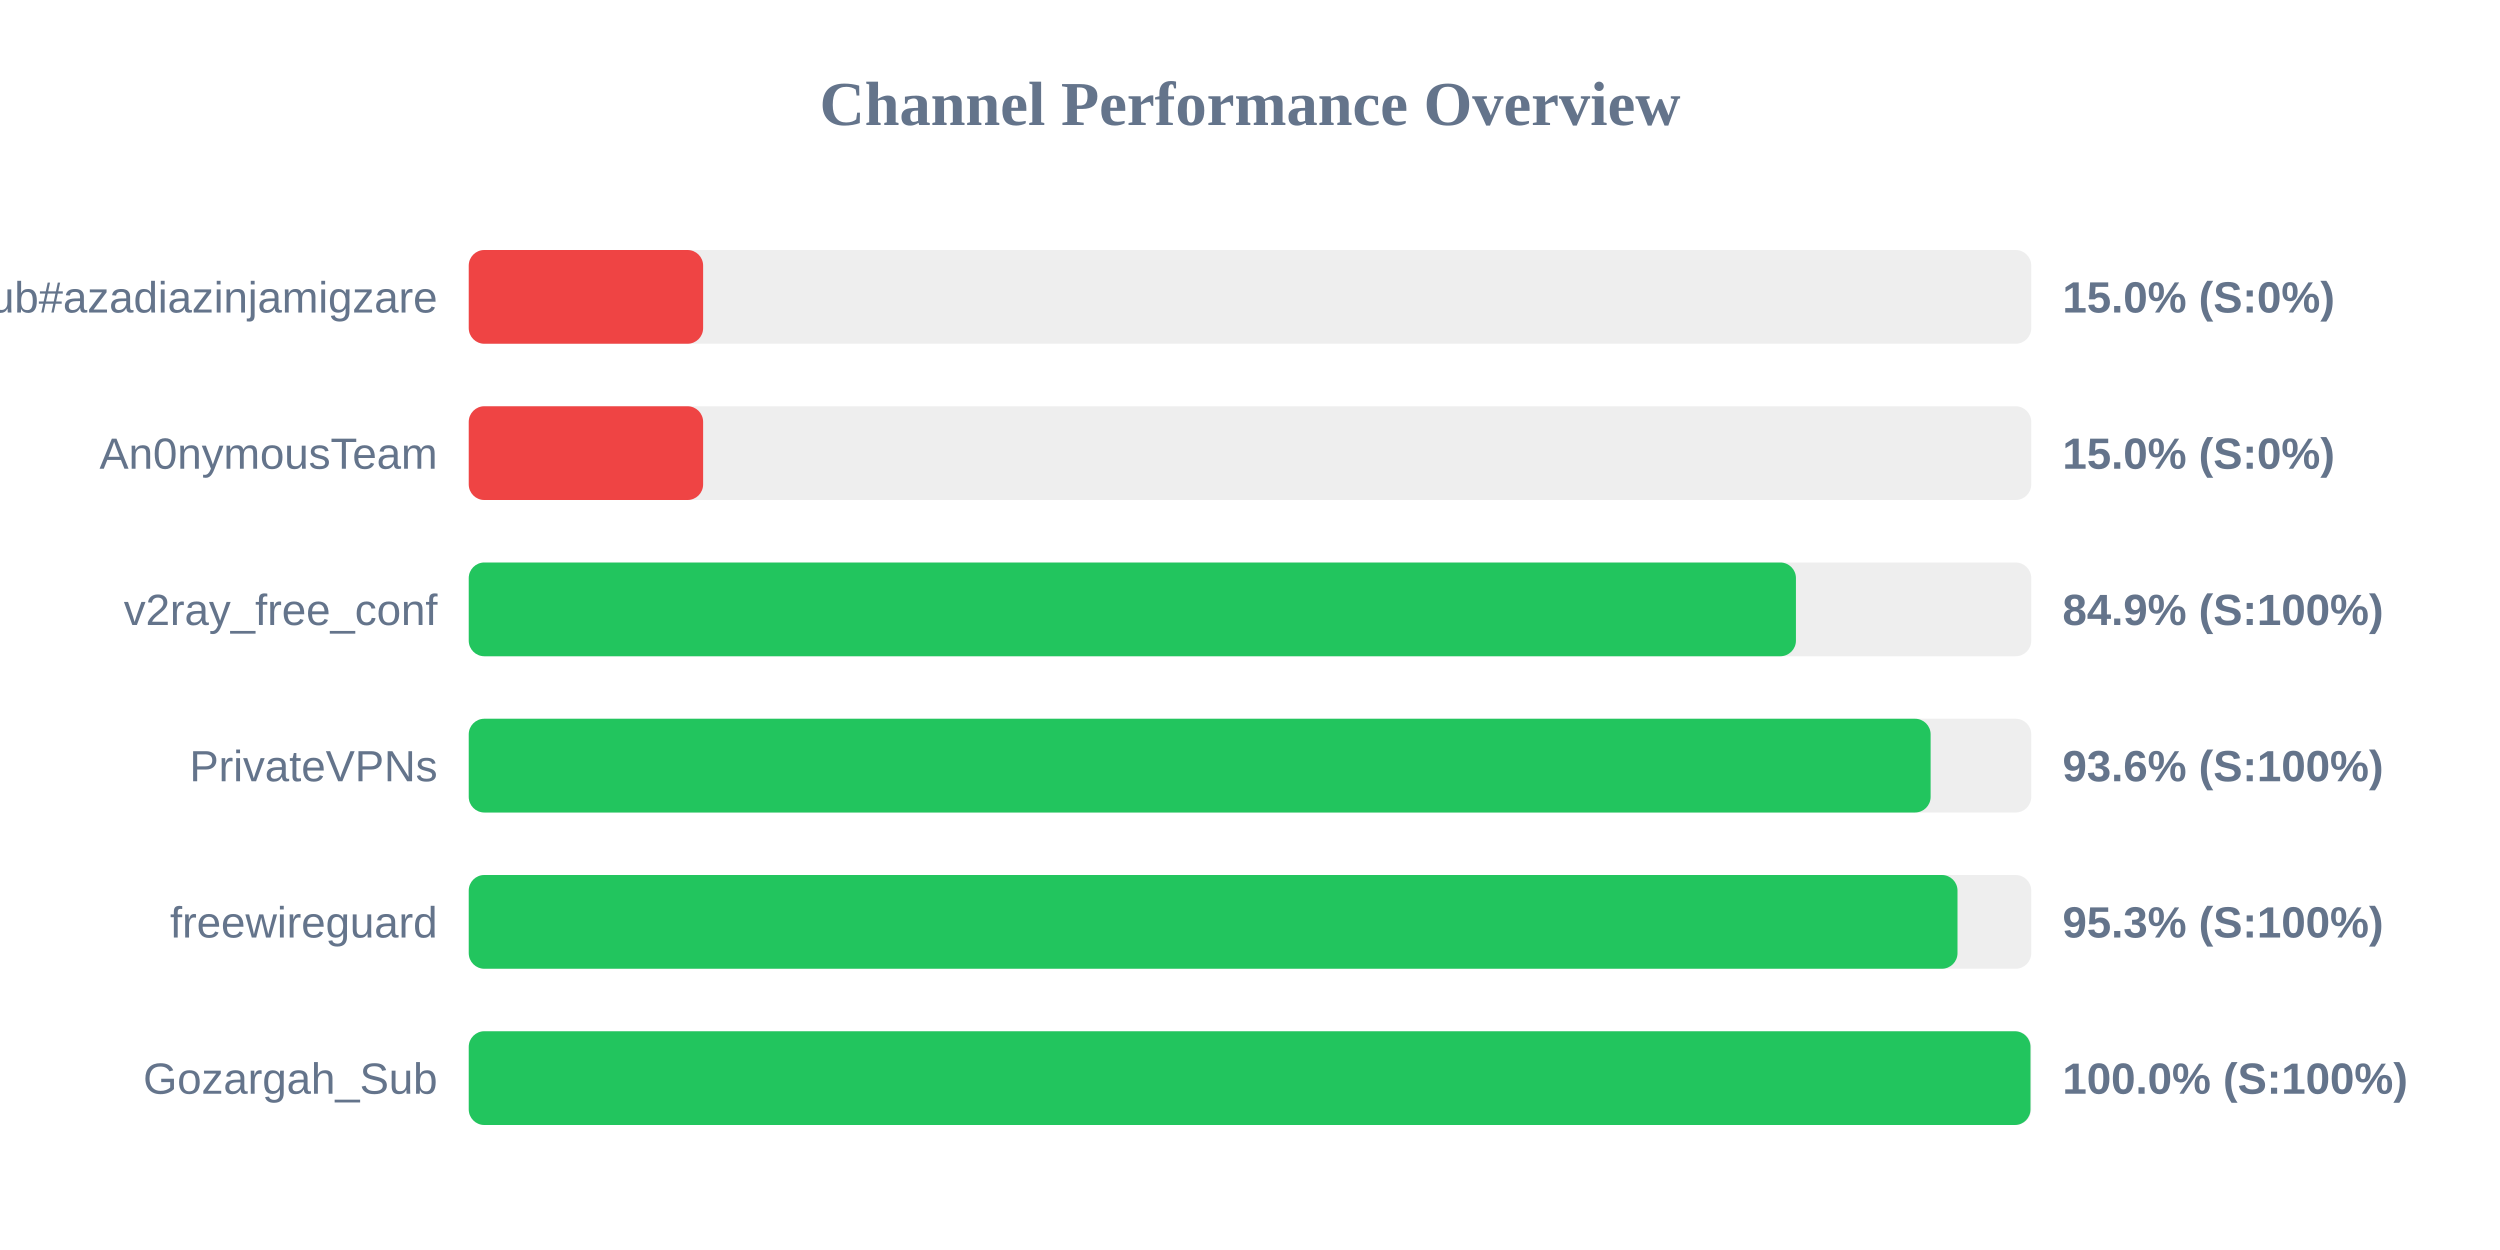
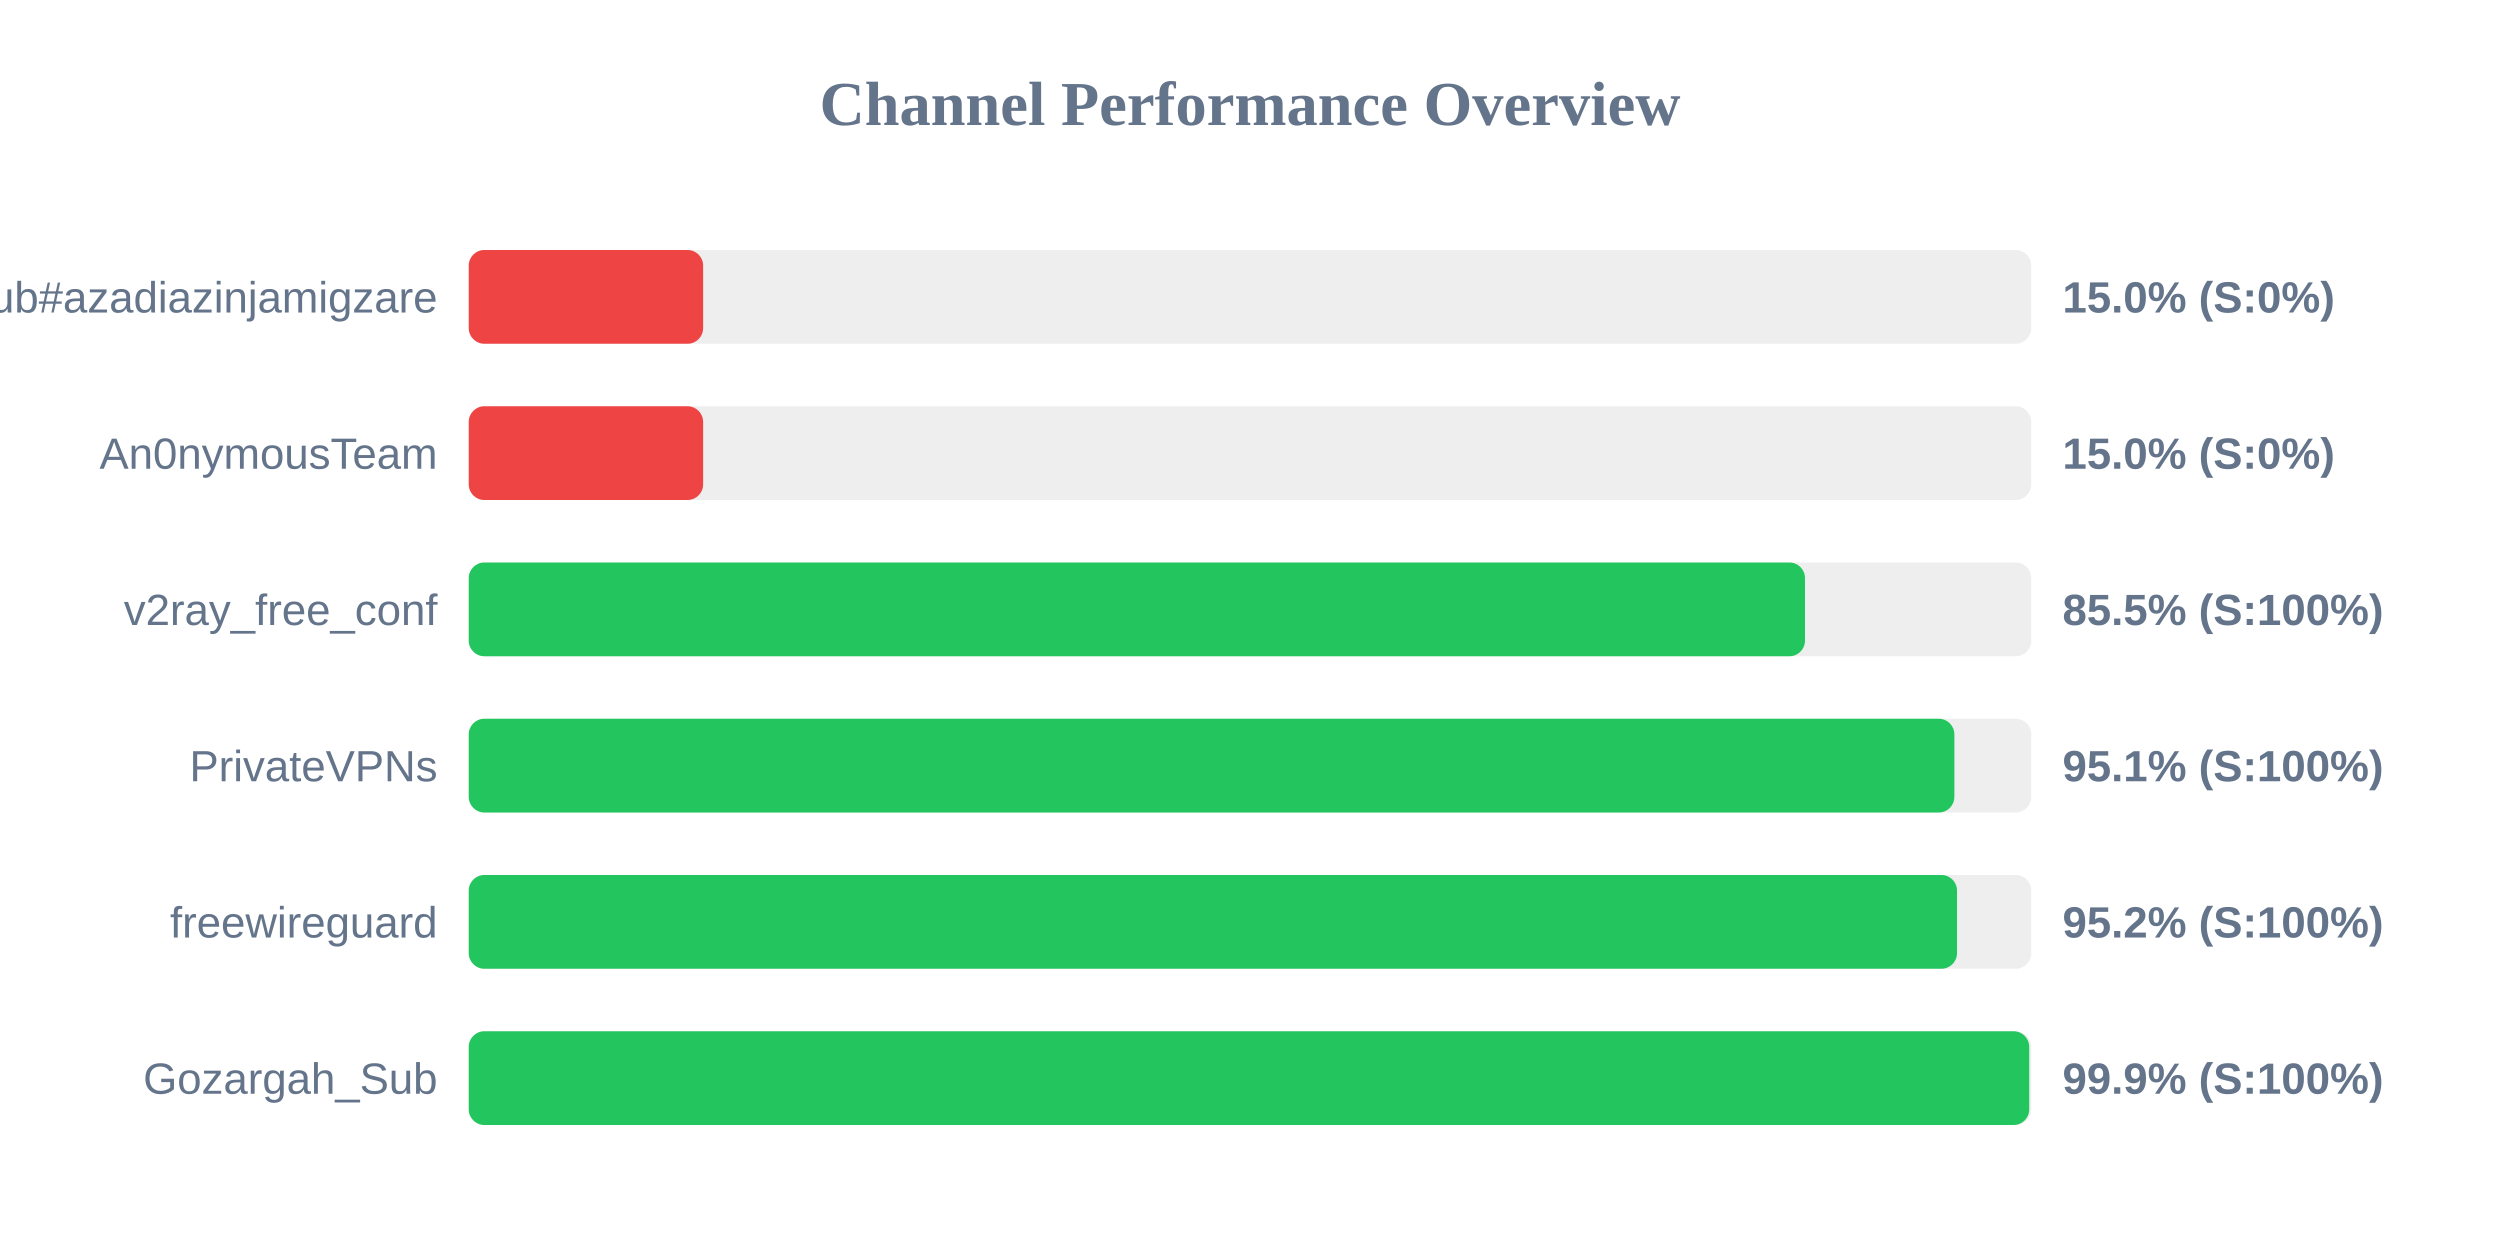
<svg xmlns="http://www.w3.org/2000/svg" width="800" height="400" version="1.1">
  <style>
        .row { font: 14px Arial; fill: #64748b; }
        .score { font: bold 14px Arial; fill: #64748b; }
    </style>
  <text x="400" y="40" text-anchor="middle" font-size="20px" font-weight="bold" fill="#64748b">Channel Performance Overview</text>
  <rect x="150" y="80" width="500" height="30" fill="#eee" rx="5" />
  <rect x="150" y="80" width="75.0" height="30" fill="#ef4444" rx="5" />
  <text x="140" y="100" text-anchor="end" class="row">Sub#azadiazinjamigzare</text>
  <text x="660" y="100" text-anchor="start" class="score">15.0% (S:0%)</text>
  <rect x="150" y="130" width="500" height="30" fill="#eee" rx="5" />
  <rect x="150" y="130" width="75.0" height="30" fill="#ef4444" rx="5" />
  <text x="140" y="150" text-anchor="end" class="row">An0nymousTeam</text>
  <text x="660" y="150" text-anchor="start" class="score">15.0% (S:0%)</text>
  <rect x="150" y="180" width="500" height="30" fill="#eee" rx="5" />
-   <rect x="150" y="180" width="424.7" height="30" fill="#22c55e" rx="5" />
+   <rect x="150" y="180" width="427.6" height="30" fill="#22c55e" rx="5" />
  <text x="140" y="200" text-anchor="end" class="row">v2ray_free_conf</text>
-   <text x="660" y="200" text-anchor="start" class="score">84.9% (S:100%)</text>
+   <text x="660" y="200" text-anchor="start" class="score">85.5% (S:100%)</text>
  <rect x="150" y="230" width="500" height="30" fill="#eee" rx="5" />
-   <rect x="150" y="230" width="467.8" height="30" fill="#22c55e" rx="5" />
+   <rect x="150" y="230" width="475.4" height="30" fill="#22c55e" rx="5" />
  <text x="140" y="250" text-anchor="end" class="row">PrivateVPNs</text>
-   <text x="660" y="250" text-anchor="start" class="score">93.6% (S:100%)</text>
+   <text x="660" y="250" text-anchor="start" class="score">95.1% (S:100%)</text>
  <rect x="150" y="280" width="500" height="30" fill="#eee" rx="5" />
-   <rect x="150" y="280" width="476.4" height="30" fill="#22c55e" rx="5" />
+   <rect x="150" y="280" width="476.25" height="30" fill="#22c55e" rx="5" />
  <text x="140" y="300" text-anchor="end" class="row">freewireguard</text>
-   <text x="660" y="300" text-anchor="start" class="score">95.3% (S:100%)</text>
+   <text x="660" y="300" text-anchor="start" class="score">95.2% (S:100%)</text>
  <rect x="150" y="330" width="500" height="30" fill="#eee" rx="5" />
-   <rect x="150" y="330" width="499.75" height="30" fill="#22c55e" rx="5" />
+   <rect x="150" y="330" width="499.35" height="30" fill="#22c55e" rx="5" />
  <text x="140" y="350" text-anchor="end" class="row">Gozargah_Sub</text>
-   <text x="660" y="350" text-anchor="start" class="score">100.0% (S:100%)</text>
+   <text x="660" y="350" text-anchor="start" class="score">99.9% (S:100%)</text>
</svg>
